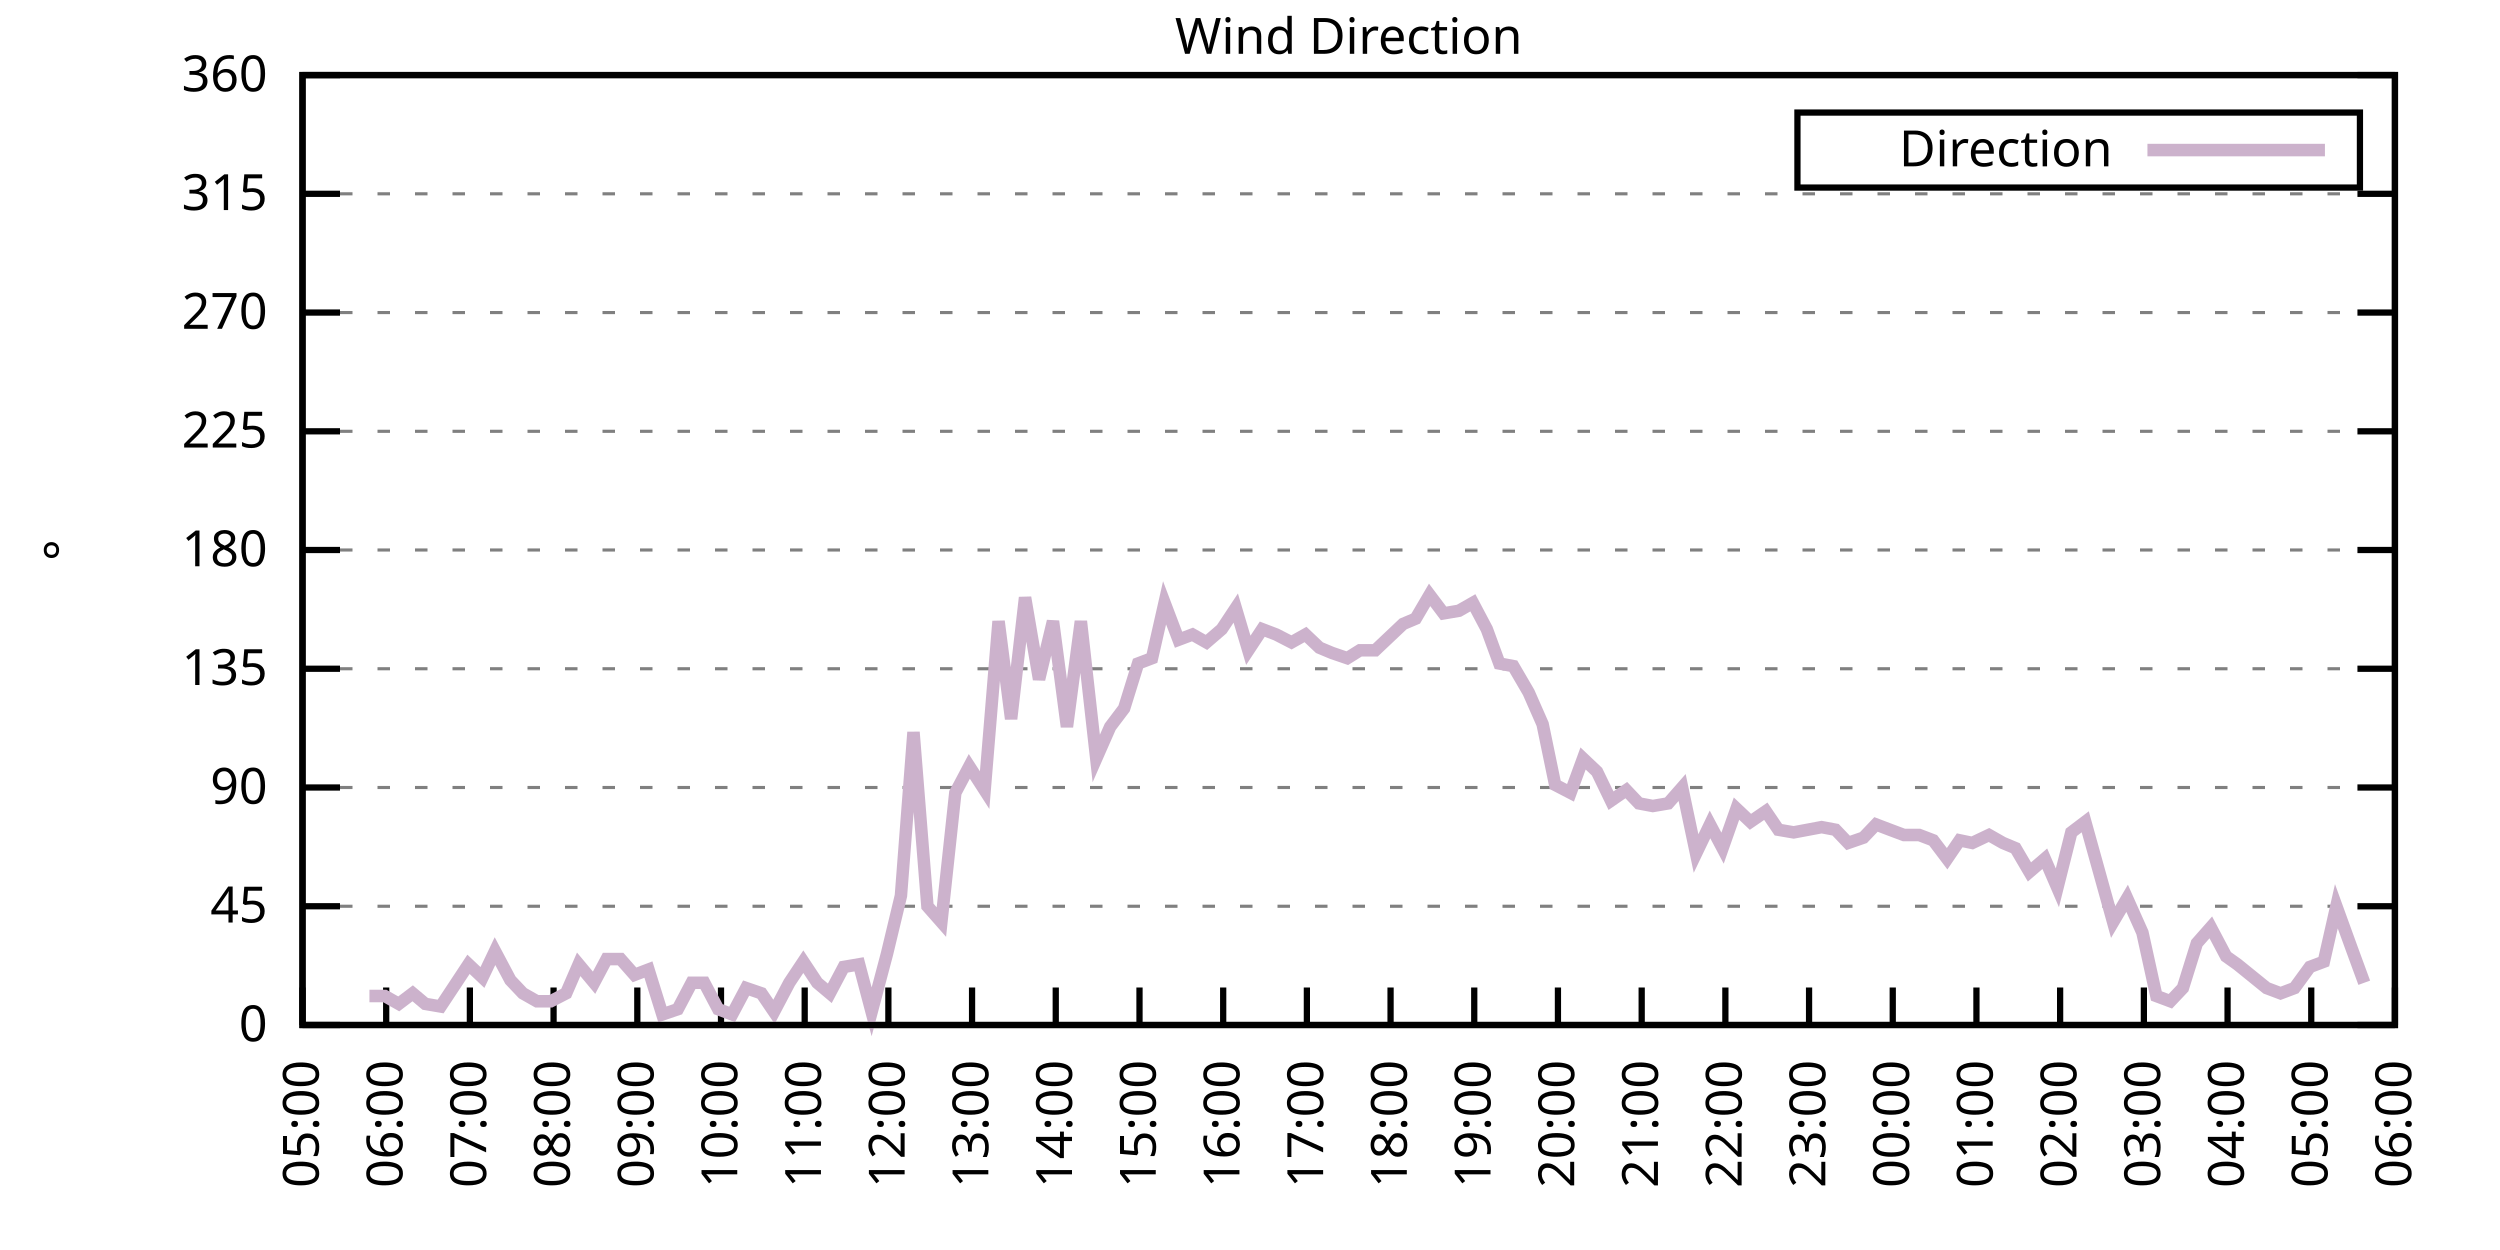
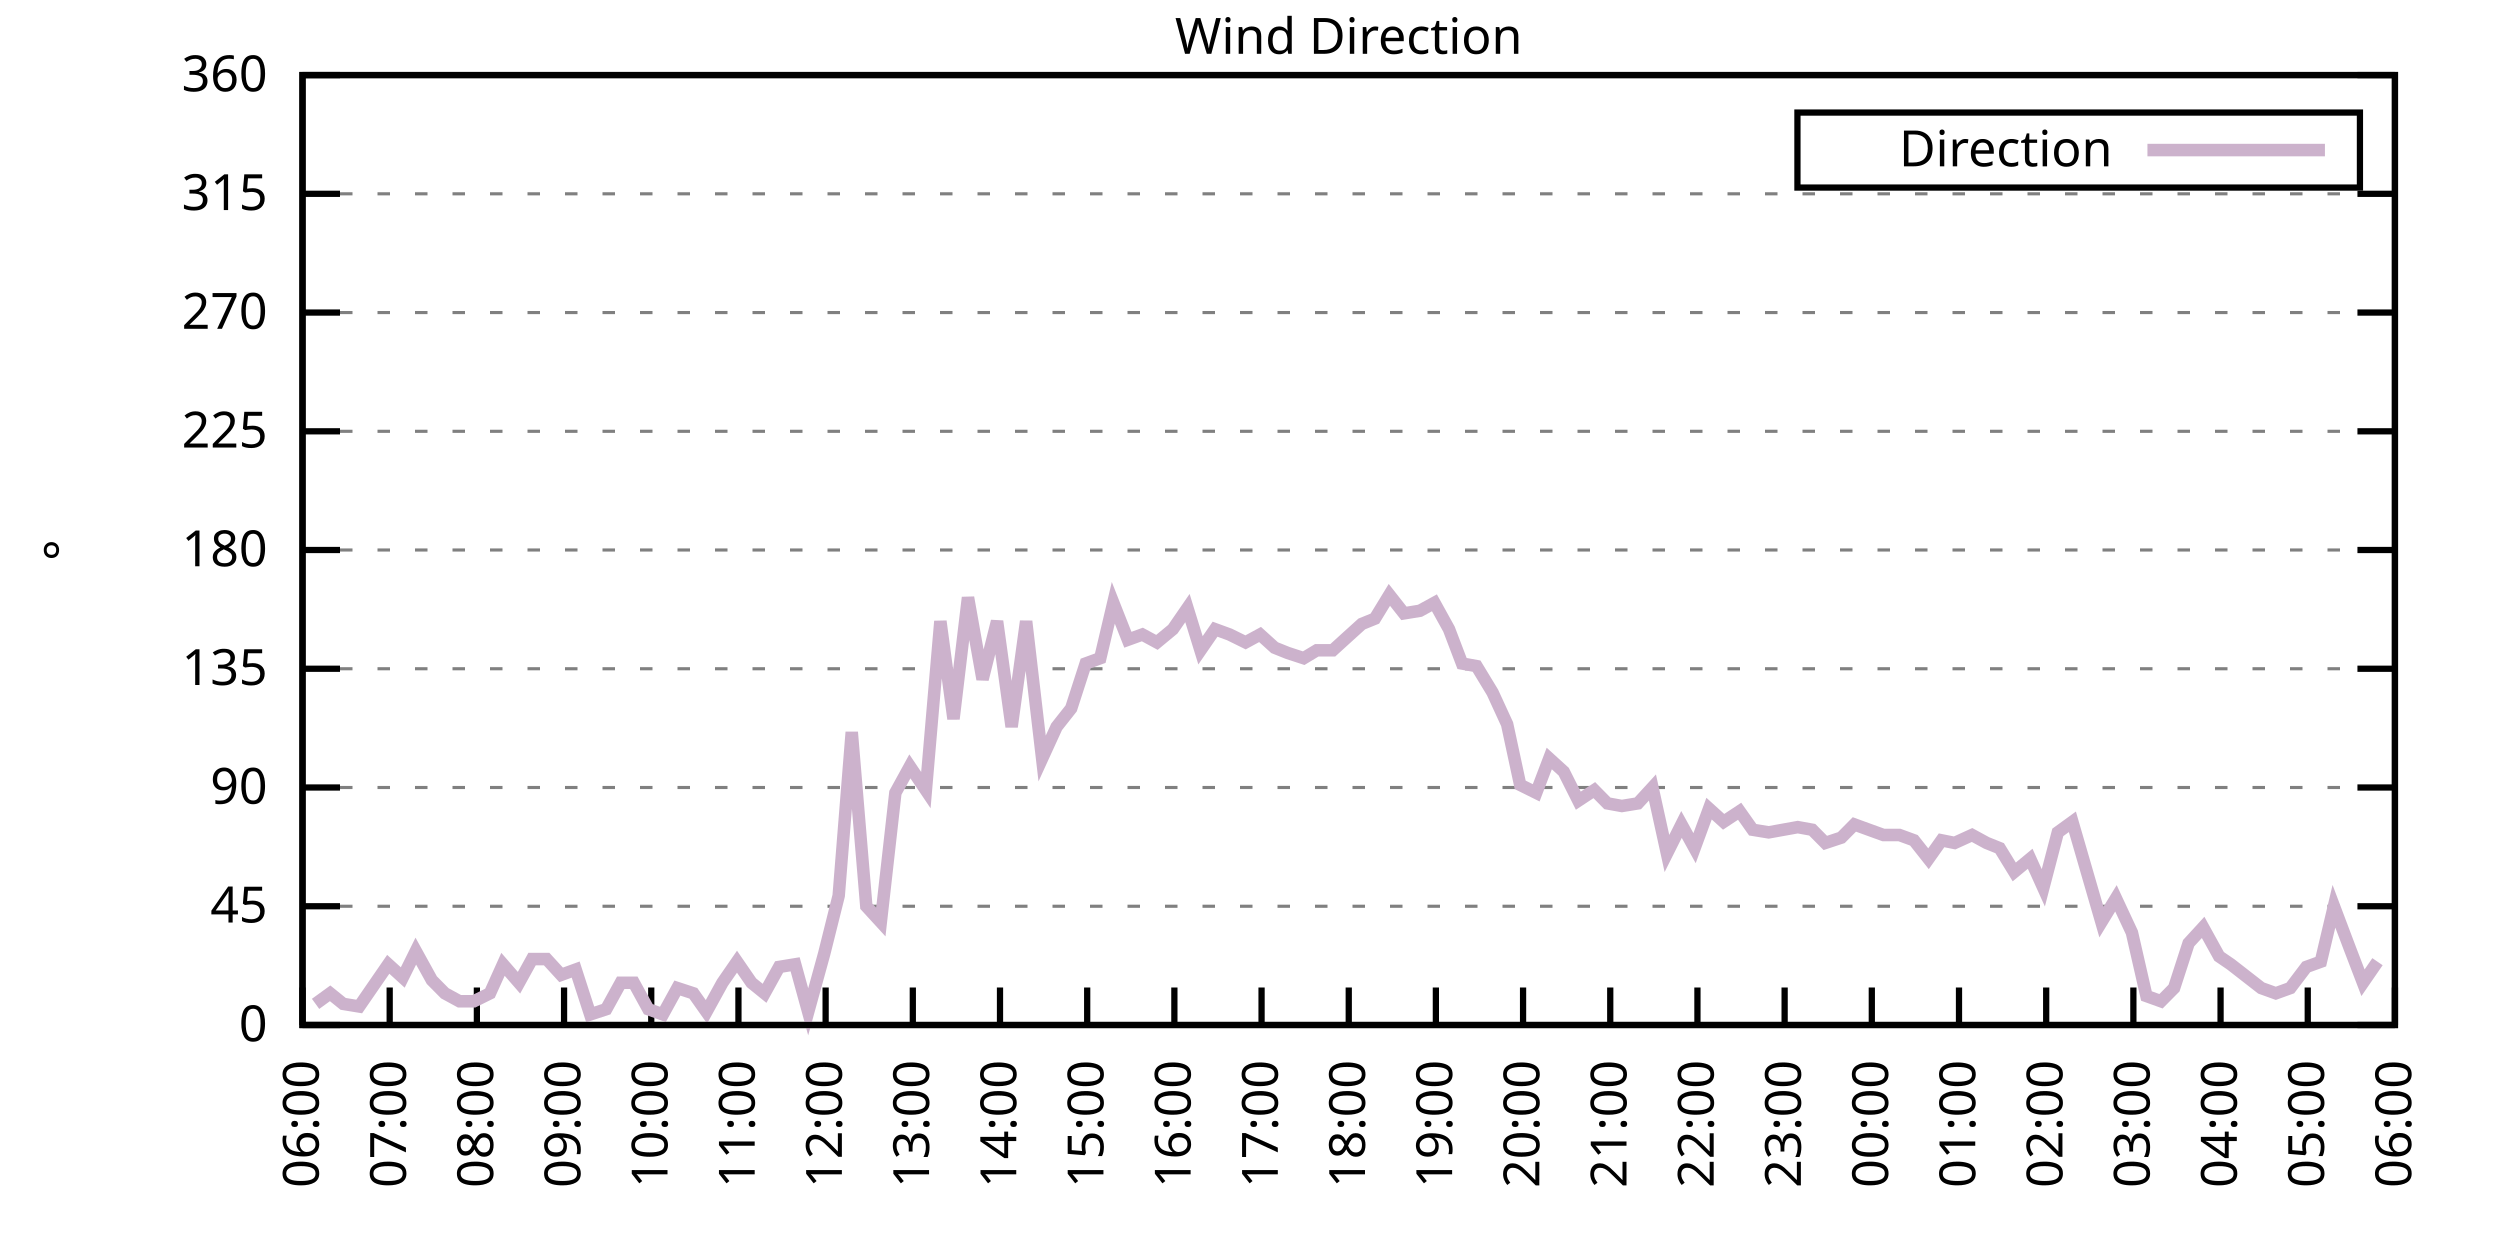
<svg xmlns="http://www.w3.org/2000/svg" xmlns:xlink="http://www.w3.org/1999/xlink" width="400" height="200" viewBox="0 0 400 200">
  <g id="gnuplot_canvas">
    <rect x="0" y="0" width="400" height="200" fill="none" />
    <defs>
      <circle id="gpDot" r="0.5" stroke-width="0.5" stroke="currentColor" />
      <path id="gpPt0" stroke-width="0.333" stroke="currentColor" d="M-1,0 h2 M0,-1 v2" />
      <path id="gpPt1" stroke-width="0.333" stroke="currentColor" d="M-1,-1 L1,1 M1,-1 L-1,1" />
      <path id="gpPt2" stroke-width="0.333" stroke="currentColor" d="M-1,0 L1,0 M0,-1 L0,1 M-1,-1 L1,1 M-1,1 L1,-1" />
      <rect id="gpPt3" stroke-width="0.333" stroke="currentColor" x="-1" y="-1" width="2" height="2" />
      <rect id="gpPt4" stroke-width="0.333" stroke="currentColor" fill="currentColor" x="-1" y="-1" width="2" height="2" />
      <circle id="gpPt5" stroke-width="0.333" stroke="currentColor" cx="0" cy="0" r="1" />
      <use xlink:href="#gpPt5" id="gpPt6" fill="currentColor" stroke="none" />
      <path id="gpPt7" stroke-width="0.333" stroke="currentColor" d="M0,-1.33 L-1.33,0.67 L1.33,0.67 z" />
      <use xlink:href="#gpPt7" id="gpPt8" fill="currentColor" stroke="none" />
      <use xlink:href="#gpPt7" id="gpPt9" stroke="currentColor" transform="rotate(180)" />
      <use xlink:href="#gpPt9" id="gpPt10" fill="currentColor" stroke="none" />
      <use xlink:href="#gpPt3" id="gpPt11" stroke="currentColor" transform="rotate(45)" />
      <use xlink:href="#gpPt11" id="gpPt12" fill="currentColor" stroke="none" />
      <path id="gpPt13" stroke-width="0.333" stroke="currentColor" d="M0,1.330 L1.265,0.411 L0.782,-1.067 L-0.782,-1.076 L-1.265,0.411 z" />
      <use xlink:href="#gpPt13" id="gpPt14" fill="currentColor" stroke="none" />
      <filter id="textbox" filterUnits="objectBoundingBox" x="0" y="0" height="1" width="1">
        <feFlood flood-color="white" flood-opacity="1" result="bgnd" />
        <feComposite in="SourceGraphic" in2="bgnd" operator="atop" />
      </filter>
      <filter id="greybox" filterUnits="objectBoundingBox" x="0" y="0" height="1" width="1">
        <feFlood flood-color="lightgrey" flood-opacity="1" result="grey" />
        <feComposite in="SourceGraphic" in2="grey" operator="atop" />
      </filter>
    </defs>
    <g fill="none" color="white" stroke="currentColor" stroke-width="1.00" stroke-linecap="butt" stroke-linejoin="miter">
</g>
    <g fill="none" color="black" stroke="currentColor" stroke-width="1.00" stroke-linecap="butt" stroke-linejoin="miter">
      <g stroke="none" shape-rendering="crispEdges">
        <polygon fill="rgb(255, 255, 255)" points="48.40,164.00 383.18,164.00 383.18,12.02 48.40,12.02 " />
      </g>
    </g>
    <g fill="none" color="black" stroke="currentColor" stroke-width="1.00" stroke-linecap="butt" stroke-linejoin="miter">
</g>
    <g fill="none" color="black" stroke="black" stroke-width="0.50" stroke-linecap="butt" stroke-linejoin="miter">
</g>
    <g fill="none" color="gray" stroke="currentColor" stroke-width="0.50" stroke-linecap="butt" stroke-linejoin="miter">
      <path stroke="gray" stroke-dasharray="2,4" class="gridline" d="M48.40,164.00 L383.19,164.00  " />
    </g>
    <g fill="none" color="gray" stroke="gray" stroke-width="1.00" stroke-linecap="butt" stroke-linejoin="miter">
</g>
    <g fill="none" color="black" stroke="currentColor" stroke-width="1.00" stroke-linecap="butt" stroke-linejoin="miter">
      <path stroke="black" d="M48.40,164.00 L54.40,164.00 M383.19,164.00 L377.19,164.00  " />
      <g transform="translate(42.80,166.60)" stroke="none" fill="black" font-family="Sans" font-size="8.00" text-anchor="end">
        <text>
          <tspan font-family="Sans"> 0</tspan>
        </text>
      </g>
    </g>
    <g fill="none" color="black" stroke="currentColor" stroke-width="1.00" stroke-linecap="butt" stroke-linejoin="miter">
</g>
    <g fill="none" color="black" stroke="black" stroke-width="0.50" stroke-linecap="butt" stroke-linejoin="miter">
</g>
    <g fill="none" color="gray" stroke="currentColor" stroke-width="0.50" stroke-linecap="butt" stroke-linejoin="miter">
      <path stroke="gray" stroke-dasharray="2,4" class="gridline" d="M48.40,145.00 L383.19,145.00  " />
    </g>
    <g fill="none" color="gray" stroke="gray" stroke-width="1.00" stroke-linecap="butt" stroke-linejoin="miter">
</g>
    <g fill="none" color="black" stroke="currentColor" stroke-width="1.00" stroke-linecap="butt" stroke-linejoin="miter">
      <path stroke="black" d="M48.40,145.00 L54.40,145.00 M383.19,145.00 L377.19,145.00  " />
      <g transform="translate(42.80,147.60)" stroke="none" fill="black" font-family="Sans" font-size="8.00" text-anchor="end">
        <text>
          <tspan font-family="Sans"> 45</tspan>
        </text>
      </g>
    </g>
    <g fill="none" color="black" stroke="currentColor" stroke-width="1.00" stroke-linecap="butt" stroke-linejoin="miter">
</g>
    <g fill="none" color="black" stroke="black" stroke-width="0.50" stroke-linecap="butt" stroke-linejoin="miter">
</g>
    <g fill="none" color="gray" stroke="currentColor" stroke-width="0.50" stroke-linecap="butt" stroke-linejoin="miter">
      <path stroke="gray" stroke-dasharray="2,4" class="gridline" d="M48.40,126.00 L383.19,126.00  " />
    </g>
    <g fill="none" color="gray" stroke="gray" stroke-width="1.00" stroke-linecap="butt" stroke-linejoin="miter">
</g>
    <g fill="none" color="black" stroke="currentColor" stroke-width="1.00" stroke-linecap="butt" stroke-linejoin="miter">
      <path stroke="black" d="M48.40,126.00 L54.40,126.00 M383.19,126.00 L377.19,126.00  " />
      <g transform="translate(42.80,128.60)" stroke="none" fill="black" font-family="Sans" font-size="8.00" text-anchor="end">
        <text>
          <tspan font-family="Sans"> 90</tspan>
        </text>
      </g>
    </g>
    <g fill="none" color="black" stroke="currentColor" stroke-width="1.00" stroke-linecap="butt" stroke-linejoin="miter">
</g>
    <g fill="none" color="black" stroke="black" stroke-width="0.50" stroke-linecap="butt" stroke-linejoin="miter">
</g>
    <g fill="none" color="gray" stroke="currentColor" stroke-width="0.50" stroke-linecap="butt" stroke-linejoin="miter">
      <path stroke="gray" stroke-dasharray="2,4" class="gridline" d="M48.40,107.00 L383.19,107.00  " />
    </g>
    <g fill="none" color="gray" stroke="gray" stroke-width="1.00" stroke-linecap="butt" stroke-linejoin="miter">
</g>
    <g fill="none" color="black" stroke="currentColor" stroke-width="1.00" stroke-linecap="butt" stroke-linejoin="miter">
      <path stroke="black" d="M48.40,107.00 L54.40,107.00 M383.19,107.00 L377.19,107.00  " />
      <g transform="translate(42.80,109.60)" stroke="none" fill="black" font-family="Sans" font-size="8.00" text-anchor="end">
        <text>
          <tspan font-family="Sans"> 135</tspan>
        </text>
      </g>
    </g>
    <g fill="none" color="black" stroke="currentColor" stroke-width="1.00" stroke-linecap="butt" stroke-linejoin="miter">
</g>
    <g fill="none" color="black" stroke="black" stroke-width="0.50" stroke-linecap="butt" stroke-linejoin="miter">
</g>
    <g fill="none" color="gray" stroke="currentColor" stroke-width="0.50" stroke-linecap="butt" stroke-linejoin="miter">
      <path stroke="gray" stroke-dasharray="2,4" class="gridline" d="M48.40,88.00 L383.19,88.00  " />
    </g>
    <g fill="none" color="gray" stroke="gray" stroke-width="1.00" stroke-linecap="butt" stroke-linejoin="miter">
</g>
    <g fill="none" color="black" stroke="currentColor" stroke-width="1.00" stroke-linecap="butt" stroke-linejoin="miter">
      <path stroke="black" d="M48.40,88.00 L54.40,88.00 M383.19,88.00 L377.19,88.00  " />
      <g transform="translate(42.80,90.60)" stroke="none" fill="black" font-family="Sans" font-size="8.00" text-anchor="end">
        <text>
          <tspan font-family="Sans"> 180</tspan>
        </text>
      </g>
    </g>
    <g fill="none" color="black" stroke="currentColor" stroke-width="1.00" stroke-linecap="butt" stroke-linejoin="miter">
</g>
    <g fill="none" color="black" stroke="black" stroke-width="0.50" stroke-linecap="butt" stroke-linejoin="miter">
</g>
    <g fill="none" color="gray" stroke="currentColor" stroke-width="0.50" stroke-linecap="butt" stroke-linejoin="miter">
      <path stroke="gray" stroke-dasharray="2,4" class="gridline" d="M48.40,69.01 L383.19,69.01  " />
    </g>
    <g fill="none" color="gray" stroke="gray" stroke-width="1.00" stroke-linecap="butt" stroke-linejoin="miter">
</g>
    <g fill="none" color="black" stroke="currentColor" stroke-width="1.00" stroke-linecap="butt" stroke-linejoin="miter">
      <path stroke="black" d="M48.40,69.01 L54.40,69.01 M383.19,69.01 L377.19,69.01  " />
      <g transform="translate(42.80,71.61)" stroke="none" fill="black" font-family="Sans" font-size="8.00" text-anchor="end">
        <text>
          <tspan font-family="Sans"> 225</tspan>
        </text>
      </g>
    </g>
    <g fill="none" color="black" stroke="currentColor" stroke-width="1.00" stroke-linecap="butt" stroke-linejoin="miter">
</g>
    <g fill="none" color="black" stroke="black" stroke-width="0.50" stroke-linecap="butt" stroke-linejoin="miter">
</g>
    <g fill="none" color="gray" stroke="currentColor" stroke-width="0.50" stroke-linecap="butt" stroke-linejoin="miter">
      <path stroke="gray" stroke-dasharray="2,4" class="gridline" d="M48.40,50.01 L383.19,50.01  " />
    </g>
    <g fill="none" color="gray" stroke="gray" stroke-width="1.00" stroke-linecap="butt" stroke-linejoin="miter">
</g>
    <g fill="none" color="black" stroke="currentColor" stroke-width="1.00" stroke-linecap="butt" stroke-linejoin="miter">
      <path stroke="black" d="M48.40,50.01 L54.40,50.01 M383.19,50.01 L377.19,50.01  " />
      <g transform="translate(42.80,52.61)" stroke="none" fill="black" font-family="Sans" font-size="8.00" text-anchor="end">
        <text>
          <tspan font-family="Sans"> 270</tspan>
        </text>
      </g>
    </g>
    <g fill="none" color="black" stroke="currentColor" stroke-width="1.00" stroke-linecap="butt" stroke-linejoin="miter">
</g>
    <g fill="none" color="black" stroke="black" stroke-width="0.50" stroke-linecap="butt" stroke-linejoin="miter">
</g>
    <g fill="none" color="gray" stroke="currentColor" stroke-width="0.50" stroke-linecap="butt" stroke-linejoin="miter">
      <path stroke="gray" stroke-dasharray="2,4" class="gridline" d="M48.40,31.01 L383.19,31.01  " />
    </g>
    <g fill="none" color="gray" stroke="gray" stroke-width="1.00" stroke-linecap="butt" stroke-linejoin="miter">
</g>
    <g fill="none" color="black" stroke="currentColor" stroke-width="1.00" stroke-linecap="butt" stroke-linejoin="miter">
      <path stroke="black" d="M48.40,31.01 L54.40,31.01 M383.19,31.01 L377.19,31.01  " />
      <g transform="translate(42.80,33.61)" stroke="none" fill="black" font-family="Sans" font-size="8.00" text-anchor="end">
        <text>
          <tspan font-family="Sans"> 315</tspan>
        </text>
      </g>
    </g>
    <g fill="none" color="black" stroke="currentColor" stroke-width="1.00" stroke-linecap="butt" stroke-linejoin="miter">
</g>
    <g fill="none" color="black" stroke="black" stroke-width="0.50" stroke-linecap="butt" stroke-linejoin="miter">
</g>
    <g fill="none" color="gray" stroke="currentColor" stroke-width="0.50" stroke-linecap="butt" stroke-linejoin="miter">
      <path stroke="gray" stroke-dasharray="2,4" class="gridline" d="M48.40,12.01 L383.19,12.01  " />
    </g>
    <g fill="none" color="gray" stroke="gray" stroke-width="1.00" stroke-linecap="butt" stroke-linejoin="miter">
</g>
    <g fill="none" color="black" stroke="currentColor" stroke-width="1.00" stroke-linecap="butt" stroke-linejoin="miter">
      <path stroke="black" d="M48.40,12.01 L54.40,12.01 M383.19,12.01 L377.19,12.01  " />
      <g transform="translate(42.80,14.61)" stroke="none" fill="black" font-family="Sans" font-size="8.00" text-anchor="end">
        <text>
          <tspan font-family="Sans"> 360</tspan>
        </text>
      </g>
    </g>
    <g fill="none" color="black" stroke="currentColor" stroke-width="1.00" stroke-linecap="butt" stroke-linejoin="miter">
      <path stroke="black" d="M48.40,164.00 L48.40,158.00  " />
      <g transform="translate(51.00,169.60) rotate(270.00)" stroke="none" fill="black" font-family="Sans" font-size="8.00" text-anchor="end">
        <text>
-           <tspan font-family="Sans">05:00</tspan>
-         </text>
-       </g>
-     </g>
-     <g fill="none" color="black" stroke="currentColor" stroke-width="1.00" stroke-linecap="butt" stroke-linejoin="miter">
-       <path stroke="black" d="M61.79,164.00 L61.79,158.00  " />
-       <g transform="translate(64.39,169.60) rotate(270.00)" stroke="none" fill="black" font-family="Sans" font-size="8.00" text-anchor="end">
-         <text>
          <tspan font-family="Sans">06:00</tspan>
        </text>
      </g>
    </g>
    <g fill="none" color="black" stroke="currentColor" stroke-width="1.00" stroke-linecap="butt" stroke-linejoin="miter">
-       <path stroke="black" d="M75.18,164.00 L75.18,158.00  " />
-       <g transform="translate(77.78,169.60) rotate(270.00)" stroke="none" fill="black" font-family="Sans" font-size="8.00" text-anchor="end">
+       <path stroke="black" d="M62.35,164.00 L62.35,158.00  " />
+       <g transform="translate(64.95,169.60) rotate(270.00)" stroke="none" fill="black" font-family="Sans" font-size="8.00" text-anchor="end">
        <text>
          <tspan font-family="Sans">07:00</tspan>
        </text>
      </g>
    </g>
    <g fill="none" color="black" stroke="currentColor" stroke-width="1.00" stroke-linecap="butt" stroke-linejoin="miter">
-       <path stroke="black" d="M88.57,164.00 L88.57,158.00  " />
-       <g transform="translate(91.17,169.60) rotate(270.00)" stroke="none" fill="black" font-family="Sans" font-size="8.00" text-anchor="end">
+       <path stroke="black" d="M76.30,164.00 L76.30,158.00  " />
+       <g transform="translate(78.90,169.60) rotate(270.00)" stroke="none" fill="black" font-family="Sans" font-size="8.00" text-anchor="end">
        <text>
          <tspan font-family="Sans">08:00</tspan>
        </text>
      </g>
    </g>
    <g fill="none" color="black" stroke="currentColor" stroke-width="1.00" stroke-linecap="butt" stroke-linejoin="miter">
-       <path stroke="black" d="M101.97,164.00 L101.97,158.00  " />
-       <g transform="translate(104.57,169.60) rotate(270.00)" stroke="none" fill="black" font-family="Sans" font-size="8.00" text-anchor="end">
+       <path stroke="black" d="M90.25,164.00 L90.25,158.00  " />
+       <g transform="translate(92.85,169.60) rotate(270.00)" stroke="none" fill="black" font-family="Sans" font-size="8.00" text-anchor="end">
        <text>
          <tspan font-family="Sans">09:00</tspan>
        </text>
      </g>
    </g>
    <g fill="none" color="black" stroke="currentColor" stroke-width="1.00" stroke-linecap="butt" stroke-linejoin="miter">
-       <path stroke="black" d="M115.36,164.00 L115.36,158.00  " />
-       <g transform="translate(117.96,169.60) rotate(270.00)" stroke="none" fill="black" font-family="Sans" font-size="8.00" text-anchor="end">
+       <path stroke="black" d="M104.20,164.00 L104.20,158.00  " />
+       <g transform="translate(106.80,169.60) rotate(270.00)" stroke="none" fill="black" font-family="Sans" font-size="8.00" text-anchor="end">
        <text>
          <tspan font-family="Sans">10:00</tspan>
        </text>
      </g>
    </g>
    <g fill="none" color="black" stroke="currentColor" stroke-width="1.00" stroke-linecap="butt" stroke-linejoin="miter">
-       <path stroke="black" d="M128.75,164.00 L128.75,158.00  " />
-       <g transform="translate(131.35,169.60) rotate(270.00)" stroke="none" fill="black" font-family="Sans" font-size="8.00" text-anchor="end">
+       <path stroke="black" d="M118.15,164.00 L118.15,158.00  " />
+       <g transform="translate(120.75,169.60) rotate(270.00)" stroke="none" fill="black" font-family="Sans" font-size="8.00" text-anchor="end">
        <text>
          <tspan font-family="Sans">11:00</tspan>
        </text>
      </g>
    </g>
    <g fill="none" color="black" stroke="currentColor" stroke-width="1.00" stroke-linecap="butt" stroke-linejoin="miter">
-       <path stroke="black" d="M142.14,164.00 L142.14,158.00  " />
-       <g transform="translate(144.74,169.60) rotate(270.00)" stroke="none" fill="black" font-family="Sans" font-size="8.00" text-anchor="end">
+       <path stroke="black" d="M132.10,164.00 L132.10,158.00  " />
+       <g transform="translate(134.70,169.60) rotate(270.00)" stroke="none" fill="black" font-family="Sans" font-size="8.00" text-anchor="end">
        <text>
          <tspan font-family="Sans">12:00</tspan>
        </text>
      </g>
    </g>
    <g fill="none" color="black" stroke="currentColor" stroke-width="1.00" stroke-linecap="butt" stroke-linejoin="miter">
-       <path stroke="black" d="M155.53,164.00 L155.53,158.00  " />
-       <g transform="translate(158.13,169.60) rotate(270.00)" stroke="none" fill="black" font-family="Sans" font-size="8.00" text-anchor="end">
+       <path stroke="black" d="M146.05,164.00 L146.05,158.00  " />
+       <g transform="translate(148.65,169.60) rotate(270.00)" stroke="none" fill="black" font-family="Sans" font-size="8.00" text-anchor="end">
        <text>
          <tspan font-family="Sans">13:00</tspan>
        </text>
      </g>
    </g>
    <g fill="none" color="black" stroke="currentColor" stroke-width="1.00" stroke-linecap="butt" stroke-linejoin="miter">
-       <path stroke="black" d="M168.92,164.00 L168.92,158.00  " />
-       <g transform="translate(171.52,169.60) rotate(270.00)" stroke="none" fill="black" font-family="Sans" font-size="8.00" text-anchor="end">
+       <path stroke="black" d="M160.00,164.00 L160.00,158.00  " />
+       <g transform="translate(162.60,169.60) rotate(270.00)" stroke="none" fill="black" font-family="Sans" font-size="8.00" text-anchor="end">
        <text>
          <tspan font-family="Sans">14:00</tspan>
        </text>
      </g>
    </g>
    <g fill="none" color="black" stroke="currentColor" stroke-width="1.00" stroke-linecap="butt" stroke-linejoin="miter">
-       <path stroke="black" d="M182.32,164.00 L182.32,158.00  " />
-       <g transform="translate(184.92,169.60) rotate(270.00)" stroke="none" fill="black" font-family="Sans" font-size="8.00" text-anchor="end">
+       <path stroke="black" d="M173.95,164.00 L173.95,158.00  " />
+       <g transform="translate(176.55,169.60) rotate(270.00)" stroke="none" fill="black" font-family="Sans" font-size="8.00" text-anchor="end">
        <text>
          <tspan font-family="Sans">15:00</tspan>
        </text>
      </g>
    </g>
    <g fill="none" color="black" stroke="currentColor" stroke-width="1.00" stroke-linecap="butt" stroke-linejoin="miter">
-       <path stroke="black" d="M195.71,164.00 L195.71,158.00  " />
-       <g transform="translate(198.31,169.60) rotate(270.00)" stroke="none" fill="black" font-family="Sans" font-size="8.00" text-anchor="end">
+       <path stroke="black" d="M187.90,164.00 L187.90,158.00  " />
+       <g transform="translate(190.50,169.60) rotate(270.00)" stroke="none" fill="black" font-family="Sans" font-size="8.00" text-anchor="end">
        <text>
          <tspan font-family="Sans">16:00</tspan>
        </text>
      </g>
    </g>
    <g fill="none" color="black" stroke="currentColor" stroke-width="1.00" stroke-linecap="butt" stroke-linejoin="miter">
-       <path stroke="black" d="M209.10,164.00 L209.10,158.00  " />
-       <g transform="translate(211.70,169.60) rotate(270.00)" stroke="none" fill="black" font-family="Sans" font-size="8.00" text-anchor="end">
+       <path stroke="black" d="M201.85,164.00 L201.85,158.00  " />
+       <g transform="translate(204.45,169.60) rotate(270.00)" stroke="none" fill="black" font-family="Sans" font-size="8.00" text-anchor="end">
        <text>
          <tspan font-family="Sans">17:00</tspan>
        </text>
      </g>
    </g>
    <g fill="none" color="black" stroke="currentColor" stroke-width="1.00" stroke-linecap="butt" stroke-linejoin="miter">
-       <path stroke="black" d="M222.49,164.00 L222.49,158.00  " />
-       <g transform="translate(225.09,169.60) rotate(270.00)" stroke="none" fill="black" font-family="Sans" font-size="8.00" text-anchor="end">
+       <path stroke="black" d="M215.80,164.00 L215.80,158.00  " />
+       <g transform="translate(218.40,169.60) rotate(270.00)" stroke="none" fill="black" font-family="Sans" font-size="8.00" text-anchor="end">
        <text>
          <tspan font-family="Sans">18:00</tspan>
        </text>
      </g>
    </g>
    <g fill="none" color="black" stroke="currentColor" stroke-width="1.00" stroke-linecap="butt" stroke-linejoin="miter">
-       <path stroke="black" d="M235.88,164.00 L235.88,158.00  " />
-       <g transform="translate(238.48,169.60) rotate(270.00)" stroke="none" fill="black" font-family="Sans" font-size="8.00" text-anchor="end">
+       <path stroke="black" d="M229.74,164.00 L229.74,158.00  " />
+       <g transform="translate(232.34,169.60) rotate(270.00)" stroke="none" fill="black" font-family="Sans" font-size="8.00" text-anchor="end">
        <text>
          <tspan font-family="Sans">19:00</tspan>
        </text>
      </g>
    </g>
    <g fill="none" color="black" stroke="currentColor" stroke-width="1.00" stroke-linecap="butt" stroke-linejoin="miter">
-       <path stroke="black" d="M249.27,164.00 L249.27,158.00  " />
-       <g transform="translate(251.87,169.60) rotate(270.00)" stroke="none" fill="black" font-family="Sans" font-size="8.00" text-anchor="end">
+       <path stroke="black" d="M243.69,164.00 L243.69,158.00  " />
+       <g transform="translate(246.29,169.60) rotate(270.00)" stroke="none" fill="black" font-family="Sans" font-size="8.00" text-anchor="end">
        <text>
          <tspan font-family="Sans">20:00</tspan>
        </text>
      </g>
    </g>
    <g fill="none" color="black" stroke="currentColor" stroke-width="1.00" stroke-linecap="butt" stroke-linejoin="miter">
-       <path stroke="black" d="M262.67,164.00 L262.67,158.00  " />
-       <g transform="translate(265.27,169.60) rotate(270.00)" stroke="none" fill="black" font-family="Sans" font-size="8.00" text-anchor="end">
+       <path stroke="black" d="M257.64,164.00 L257.64,158.00  " />
+       <g transform="translate(260.24,169.60) rotate(270.00)" stroke="none" fill="black" font-family="Sans" font-size="8.00" text-anchor="end">
        <text>
          <tspan font-family="Sans">21:00</tspan>
        </text>
      </g>
    </g>
    <g fill="none" color="black" stroke="currentColor" stroke-width="1.00" stroke-linecap="butt" stroke-linejoin="miter">
-       <path stroke="black" d="M276.06,164.00 L276.06,158.00  " />
-       <g transform="translate(278.66,169.60) rotate(270.00)" stroke="none" fill="black" font-family="Sans" font-size="8.00" text-anchor="end">
+       <path stroke="black" d="M271.59,164.00 L271.59,158.00  " />
+       <g transform="translate(274.19,169.60) rotate(270.00)" stroke="none" fill="black" font-family="Sans" font-size="8.00" text-anchor="end">
        <text>
          <tspan font-family="Sans">22:00</tspan>
        </text>
      </g>
    </g>
    <g fill="none" color="black" stroke="currentColor" stroke-width="1.00" stroke-linecap="butt" stroke-linejoin="miter">
-       <path stroke="black" d="M289.45,164.00 L289.45,158.00  " />
-       <g transform="translate(292.05,169.60) rotate(270.00)" stroke="none" fill="black" font-family="Sans" font-size="8.00" text-anchor="end">
+       <path stroke="black" d="M285.54,164.00 L285.54,158.00  " />
+       <g transform="translate(288.14,169.60) rotate(270.00)" stroke="none" fill="black" font-family="Sans" font-size="8.00" text-anchor="end">
        <text>
          <tspan font-family="Sans">23:00</tspan>
        </text>
      </g>
    </g>
    <g fill="none" color="black" stroke="currentColor" stroke-width="1.00" stroke-linecap="butt" stroke-linejoin="miter">
-       <path stroke="black" d="M302.84,164.00 L302.84,158.00  " />
-       <g transform="translate(305.44,169.60) rotate(270.00)" stroke="none" fill="black" font-family="Sans" font-size="8.00" text-anchor="end">
+       <path stroke="black" d="M299.49,164.00 L299.49,158.00  " />
+       <g transform="translate(302.09,169.60) rotate(270.00)" stroke="none" fill="black" font-family="Sans" font-size="8.00" text-anchor="end">
        <text>
          <tspan font-family="Sans">00:00</tspan>
        </text>
      </g>
    </g>
    <g fill="none" color="black" stroke="currentColor" stroke-width="1.00" stroke-linecap="butt" stroke-linejoin="miter">
-       <path stroke="black" d="M316.23,164.00 L316.23,158.00  " />
-       <g transform="translate(318.83,169.60) rotate(270.00)" stroke="none" fill="black" font-family="Sans" font-size="8.00" text-anchor="end">
+       <path stroke="black" d="M313.44,164.00 L313.44,158.00  " />
+       <g transform="translate(316.04,169.60) rotate(270.00)" stroke="none" fill="black" font-family="Sans" font-size="8.00" text-anchor="end">
        <text>
          <tspan font-family="Sans">01:00</tspan>
        </text>
      </g>
    </g>
    <g fill="none" color="black" stroke="currentColor" stroke-width="1.00" stroke-linecap="butt" stroke-linejoin="miter">
-       <path stroke="black" d="M329.62,164.00 L329.62,158.00  " />
-       <g transform="translate(332.22,169.60) rotate(270.00)" stroke="none" fill="black" font-family="Sans" font-size="8.00" text-anchor="end">
+       <path stroke="black" d="M327.39,164.00 L327.39,158.00  " />
+       <g transform="translate(329.99,169.60) rotate(270.00)" stroke="none" fill="black" font-family="Sans" font-size="8.00" text-anchor="end">
        <text>
          <tspan font-family="Sans">02:00</tspan>
        </text>
      </g>
    </g>
    <g fill="none" color="black" stroke="currentColor" stroke-width="1.00" stroke-linecap="butt" stroke-linejoin="miter">
-       <path stroke="black" d="M343.02,164.00 L343.02,158.00  " />
-       <g transform="translate(345.62,169.60) rotate(270.00)" stroke="none" fill="black" font-family="Sans" font-size="8.00" text-anchor="end">
+       <path stroke="black" d="M341.34,164.00 L341.34,158.00  " />
+       <g transform="translate(343.94,169.60) rotate(270.00)" stroke="none" fill="black" font-family="Sans" font-size="8.00" text-anchor="end">
        <text>
          <tspan font-family="Sans">03:00</tspan>
        </text>
      </g>
    </g>
    <g fill="none" color="black" stroke="currentColor" stroke-width="1.00" stroke-linecap="butt" stroke-linejoin="miter">
-       <path stroke="black" d="M356.41,164.00 L356.41,158.00  " />
-       <g transform="translate(359.01,169.60) rotate(270.00)" stroke="none" fill="black" font-family="Sans" font-size="8.00" text-anchor="end">
+       <path stroke="black" d="M355.29,164.00 L355.29,158.00  " />
+       <g transform="translate(357.89,169.60) rotate(270.00)" stroke="none" fill="black" font-family="Sans" font-size="8.00" text-anchor="end">
        <text>
          <tspan font-family="Sans">04:00</tspan>
        </text>
      </g>
    </g>
    <g fill="none" color="black" stroke="currentColor" stroke-width="1.00" stroke-linecap="butt" stroke-linejoin="miter">
-       <path stroke="black" d="M369.80,164.00 L369.80,158.00  " />
-       <g transform="translate(372.40,169.60) rotate(270.00)" stroke="none" fill="black" font-family="Sans" font-size="8.00" text-anchor="end">
+       <path stroke="black" d="M369.24,164.00 L369.24,158.00  " />
+       <g transform="translate(371.84,169.60) rotate(270.00)" stroke="none" fill="black" font-family="Sans" font-size="8.00" text-anchor="end">
        <text>
          <tspan font-family="Sans">05:00</tspan>
        </text>
      </g>
    </g>
    <g fill="none" color="black" stroke="currentColor" stroke-width="1.00" stroke-linecap="butt" stroke-linejoin="miter">
      <path stroke="black" d="M383.19,164.00 L383.19,158.00  " />
      <g transform="translate(385.79,169.60) rotate(270.00)" stroke="none" fill="black" font-family="Sans" font-size="8.00" text-anchor="end">
        <text>
          <tspan font-family="Sans">06:00</tspan>
        </text>
      </g>
    </g>
    <g fill="none" color="black" stroke="currentColor" stroke-width="1.00" stroke-linecap="butt" stroke-linejoin="miter">
</g>
    <g fill="none" color="black" stroke="currentColor" stroke-width="1.00" stroke-linecap="butt" stroke-linejoin="miter">
      <path stroke="black" d="M48.40,12.01 L48.40,164.00 L383.19,164.00 L383.19,12.01 L48.40,12.01 Z  " />
    </g>
    <g fill="none" color="black" stroke="currentColor" stroke-width="1.00" stroke-linecap="butt" stroke-linejoin="miter">
</g>
    <g fill="none" color="black" stroke="currentColor" stroke-width="1.00" stroke-linecap="butt" stroke-linejoin="miter">
      <path stroke="black" d="M287.59,30.01 L287.59,18.01 L377.59,18.01 L377.59,30.01 L287.59,30.01 Z  " />
    </g>
    <g id="Wind_direction_plot_1">
      <g fill="none" color="white" stroke="black" stroke-width="2.00" stroke-linecap="butt" stroke-linejoin="miter">
</g>
      <g fill="none" color="black" stroke="currentColor" stroke-width="2.00" stroke-linecap="butt" stroke-linejoin="miter">
        <g transform="translate(337.99,26.61)" stroke="none" fill="black" font-family="Sans" font-size="8.00" text-anchor="end">
          <text>
            <tspan font-family="Sans">Direction</tspan>
          </text>
        </g>
      </g>
      <g fill="none" color="black" stroke="currentColor" stroke-width="2.00" stroke-linecap="butt" stroke-linejoin="miter">
-         <path stroke="rgb(204, 178, 204)" d="M343.59,24.01 L371.99,24.01 M59.11,159.36 L61.57,159.36 L63.80,160.62 L66.03,158.93 L68.04,160.62 L70.50,161.04   L72.73,157.67 L74.96,154.29 L77.19,156.40 L79.20,152.18 L81.66,156.82 L83.66,158.93 L85.90,160.20 L88.13,160.20   L90.58,158.93 L92.59,154.29 L95.05,157.24 L97.06,153.45 L99.29,153.45 L101.52,155.98 L103.75,155.13 L105.98,162.31   L108.44,161.47 L110.67,157.24 L112.68,157.24 L114.91,161.47 L117.14,162.31 L119.38,158.09 L121.83,158.93 L123.84,161.89   L126.29,157.24 L128.53,153.87 L130.76,157.24 L132.77,158.93 L135.00,154.71 L137.45,154.29 L139.46,161.89 L141.92,152.60   L144.15,143.31 L146.16,117.14 L148.39,145.00 L150.62,147.53 L152.85,126.85 L155.09,122.62 L157.54,126.42 L159.77,99.40   L161.78,115.03 L164.01,95.60 L166.25,108.69 L168.48,99.40 L170.71,116.29 L172.94,99.40 L175.40,121.36 L177.63,116.29   L179.86,113.34 L182.09,106.16 L184.32,105.31 L186.33,96.45 L188.57,102.36 L190.80,101.52 L193.03,102.78 L195.48,100.67   L197.72,97.29 L199.73,104.05 L201.96,100.67 L204.19,101.52 L206.64,102.78 L208.88,101.52 L211.11,103.63 L213.12,104.47   L215.57,105.31 L217.58,104.05 L220.04,104.05 L222.27,101.94 L224.50,99.83 L226.51,98.98 L228.74,95.18 L230.97,98.14   L233.43,97.72 L235.66,96.45 L237.89,100.67 L239.90,106.16 L242.13,106.58 L244.59,110.80 L246.82,115.87 L248.83,125.58   L251.28,126.85 L253.29,121.36 L255.52,123.47 L257.76,128.11 L260.21,126.42 L262.22,128.54 L264.45,128.96 L266.91,128.54   L269.14,126.00 L271.37,136.56 L273.60,131.91 L275.61,135.71 L277.84,129.38 L280.07,131.49 L282.53,129.80 L284.54,132.76   L286.99,133.18 L289.23,132.76 L291.46,132.34 L293.69,132.76 L295.70,134.87 L298.15,134.02 L300.16,131.91 L302.39,132.76   L304.63,133.60 L307.08,133.60 L309.31,134.45 L311.54,137.40 L313.55,134.45 L315.56,134.87 L318.24,133.60 L320.47,134.87   L322.48,135.71 L324.71,139.51 L327.17,137.40 L329.18,142.05 L331.41,133.18 L333.64,131.49 L338.10,147.53 L340.34,143.73   L342.79,149.22 L345.02,159.36 L347.26,160.20 L349.26,158.09 L351.50,150.91 L353.73,148.38 L356.18,153.02 L357.97,154.29   L362.66,158.09 L364.89,158.93 L367.12,158.09 L369.58,154.71 L371.81,153.87 L373.82,145.00 L376.27,151.76 L378.28,157.24    " />
+         <path stroke="rgb(204, 178, 204)" d="M343.59,24.01 L371.99,24.01 M50.49,160.62 L52.82,158.93 L54.91,160.62 L57.47,161.04 L59.79,157.67 L62.12,154.29   L64.44,156.40 L66.53,152.18 L69.09,156.82 L71.18,158.93 L73.51,160.20 L75.83,160.20 L78.39,158.93 L80.48,154.29   L83.04,157.24 L85.13,153.45 L87.46,153.45 L89.78,155.98 L92.11,155.13 L94.43,162.31 L96.99,161.47 L99.32,157.24   L101.41,157.24 L103.73,161.47 L106.06,162.31 L108.38,158.09 L110.94,158.93 L113.03,161.89 L115.59,157.24 L117.92,153.87   L120.24,157.24 L122.33,158.93 L124.66,154.71 L127.22,154.29 L129.31,161.89 L131.87,152.60 L134.19,143.31 L136.28,117.14   L138.61,145.00 L140.93,147.53 L143.26,126.85 L145.58,122.62 L148.14,126.42 L150.46,99.40 L152.56,115.03 L154.88,95.60   L157.21,108.69 L159.53,99.40 L161.86,116.29 L164.18,99.40 L166.74,121.36 L169.06,116.29 L171.39,113.34 L173.71,106.16   L176.04,105.31 L178.13,96.45 L180.46,102.36 L182.78,101.52 L185.11,102.78 L187.66,100.67 L189.99,97.29 L192.08,104.05   L194.41,100.67 L196.73,101.52 L199.29,102.78 L201.61,101.52 L203.94,103.63 L206.03,104.47 L208.59,105.31 L210.68,104.05   L213.24,104.05 L215.56,101.94 L217.89,99.83 L219.98,98.98 L222.30,95.18 L224.63,98.14 L227.19,97.72 L229.51,96.45   L231.84,100.67 L233.93,106.16 L236.25,106.58 L238.81,110.80 L241.14,115.87 L243.23,125.58 L245.79,126.85 L247.88,121.36   L250.20,123.47 L252.53,128.11 L255.09,126.42 L257.18,128.54 L259.50,128.96 L262.06,128.54 L264.39,126.00 L266.71,136.56   L269.04,131.91 L271.13,135.71 L273.45,129.38 L275.78,131.49 L278.34,129.80 L280.43,132.76 L282.99,133.18 L285.31,132.76   L287.64,132.34 L289.96,132.76 L292.05,134.87 L294.61,134.02 L296.70,131.91 L299.03,132.76 L301.35,133.60 L303.91,133.60   L306.23,134.45 L308.56,137.40 L310.65,134.45 L312.74,134.87 L315.53,133.60 L317.86,134.87 L319.95,135.71 L322.28,139.51   L324.83,137.40 L326.93,142.05 L329.25,133.18 L331.58,131.49 L336.23,147.53 L338.55,143.73 L341.11,149.22 L343.43,159.36   L345.76,160.20 L347.85,158.09 L350.18,150.91 L352.50,148.38 L355.06,153.02 L356.92,154.29 L361.80,158.09 L364.13,158.93   L366.45,158.09 L369.01,154.71 L371.33,153.87 L373.43,145.00 L375.98,151.76 L378.08,157.24 L380.40,153.87  " />
      </g>
    </g>
    <g fill="none" color="black" stroke="currentColor" stroke-width="2.00" stroke-linecap="butt" stroke-linejoin="miter">
</g>
    <g fill="none" color="black" stroke="black" stroke-width="1.00" stroke-linecap="butt" stroke-linejoin="miter">
</g>
    <g fill="none" color="black" stroke="currentColor" stroke-width="1.00" stroke-linecap="butt" stroke-linejoin="miter">
      <path stroke="black" d="M48.40,12.01 L48.40,164.00 L383.19,164.00 L383.19,12.01 L48.40,12.01 Z  " />
      <g transform="translate(12.80,88.01) rotate(270.00)" stroke="none" fill="black" font-family="Sans" font-size="8.00" text-anchor="middle">
        <text>
          <tspan font-family="Sans">°</tspan>
        </text>
      </g>
    </g>
    <g fill="none" color="black" stroke="currentColor" stroke-width="1.00" stroke-linecap="butt" stroke-linejoin="miter">
</g>
    <g fill="none" color="black" stroke="currentColor" stroke-width="1.00" stroke-linecap="butt" stroke-linejoin="miter">
      <g transform="translate(215.79,8.61)" stroke="none" fill="black" font-family="Sans" font-size="8.00" text-anchor="middle">
        <text>
          <tspan font-family="Sans">Wind Direction</tspan>
        </text>
      </g>
    </g>
    <g fill="none" color="black" stroke="currentColor" stroke-width="1.00" stroke-linecap="butt" stroke-linejoin="miter">
</g>
  </g>
</svg>
